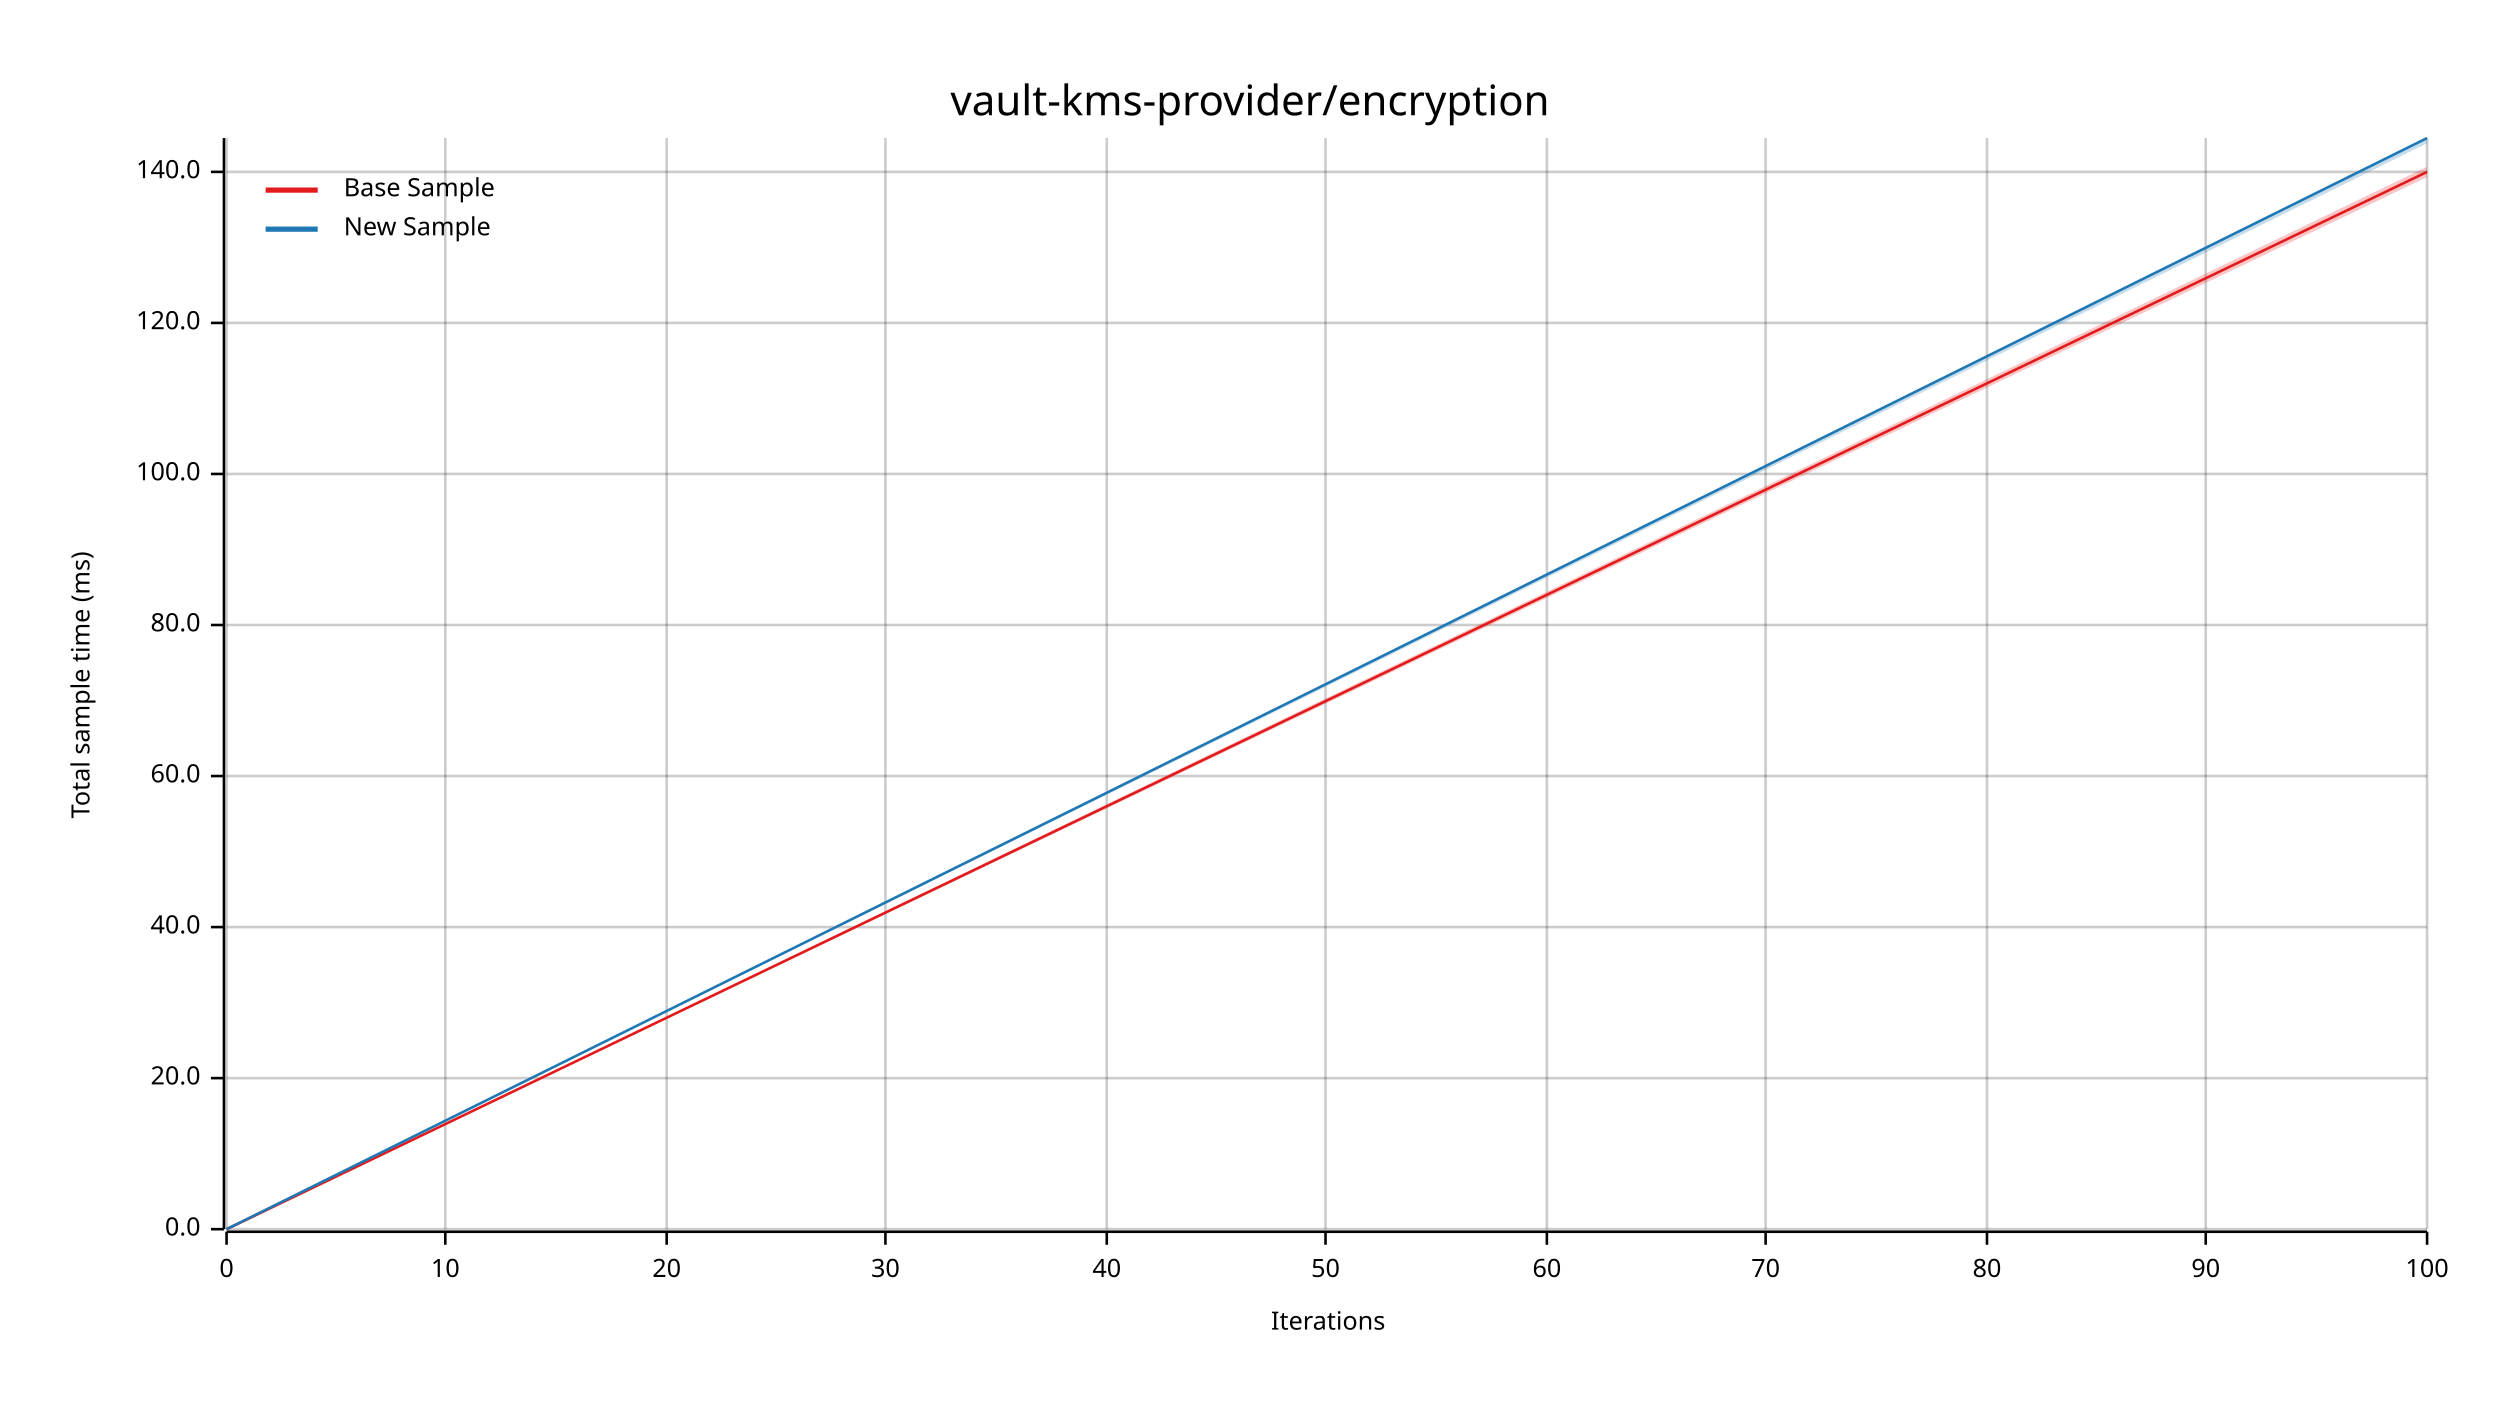
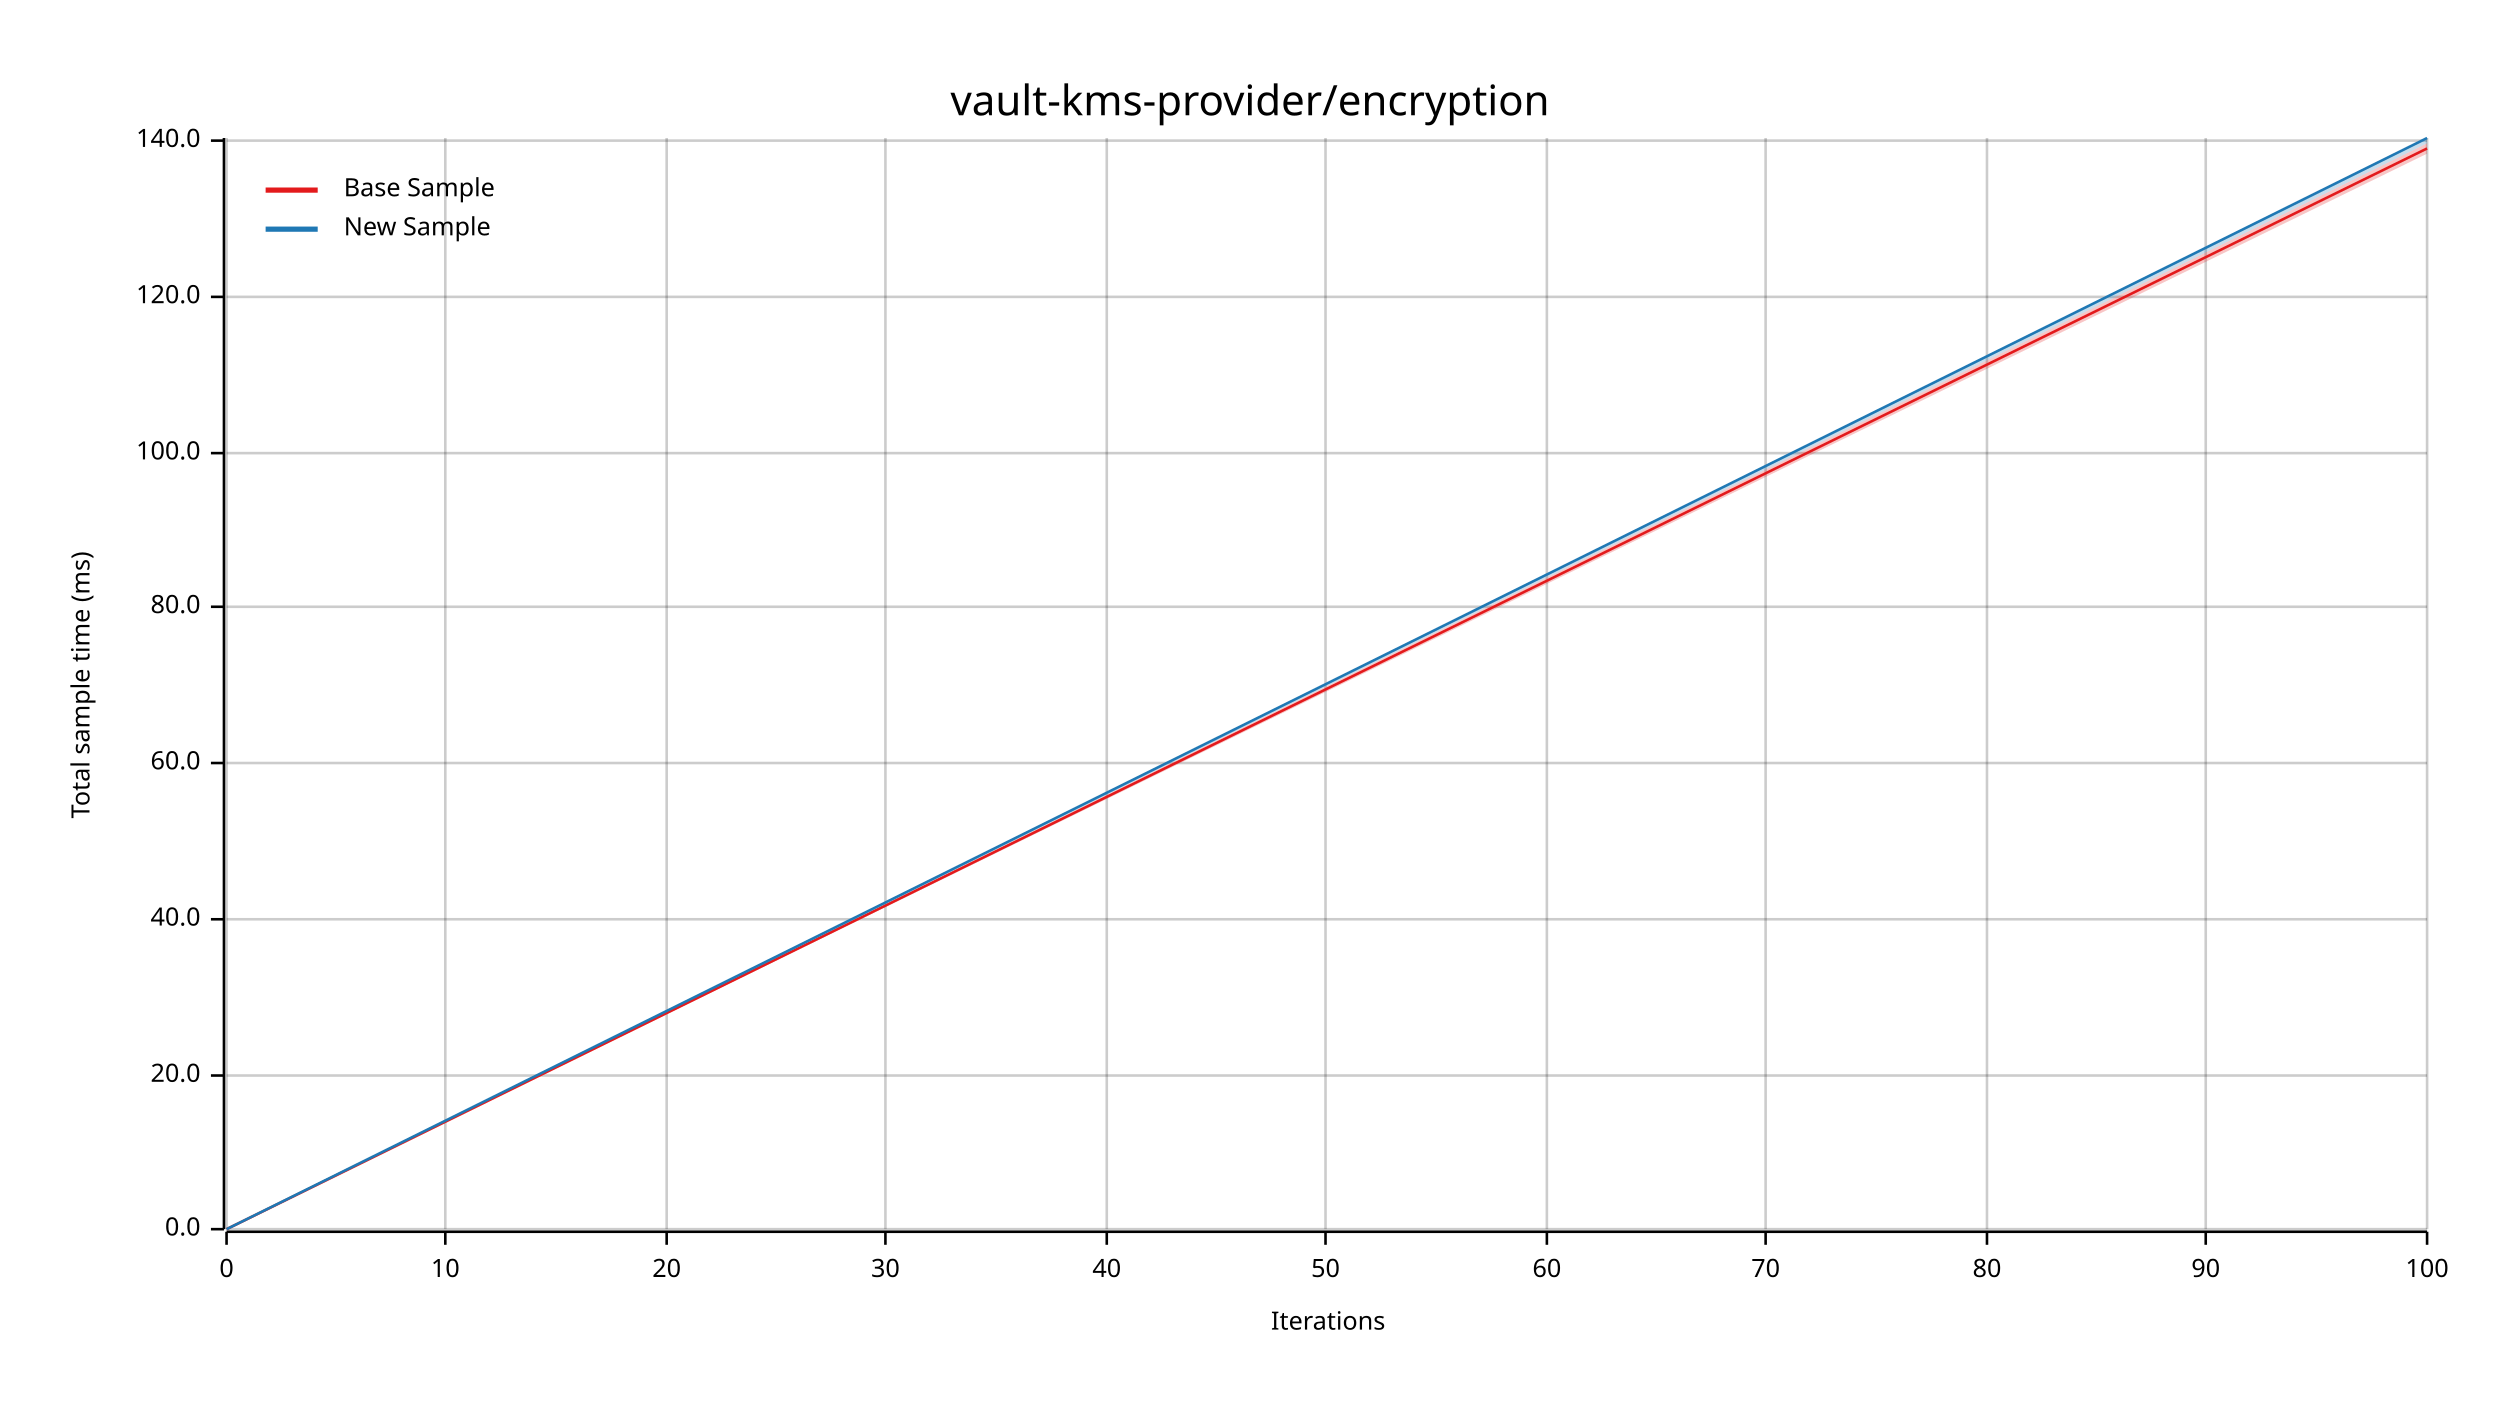
<svg xmlns="http://www.w3.org/2000/svg" width="960" height="540" viewBox="0 0 960 540">
  <text x="480" y="32" dy="0.76em" text-anchor="middle" font-family="sans-serif" font-size="16.129" opacity="1" fill="#000000">
vault-kms-provider/encryption
</text>
  <text x="27" y="263" dy="0.76em" text-anchor="middle" font-family="sans-serif" font-size="9.677" opacity="1" fill="#000000" transform="rotate(270, 27, 263)">
Total sample time (ms)
</text>
  <text x="510" y="513" dy="-0.5ex" text-anchor="middle" font-family="sans-serif" font-size="9.677" opacity="1" fill="#000000">
Iterations
</text>
  <line opacity="0.2" stroke="#000000" stroke-width="1" x1="87" y1="472" x2="87" y2="53" />
  <line opacity="0.2" stroke="#000000" stroke-width="1" x1="171" y1="472" x2="171" y2="53" />
  <line opacity="0.2" stroke="#000000" stroke-width="1" x1="256" y1="472" x2="256" y2="53" />
  <line opacity="0.2" stroke="#000000" stroke-width="1" x1="340" y1="472" x2="340" y2="53" />
  <line opacity="0.2" stroke="#000000" stroke-width="1" x1="425" y1="472" x2="425" y2="53" />
  <line opacity="0.2" stroke="#000000" stroke-width="1" x1="509" y1="472" x2="509" y2="53" />
  <line opacity="0.2" stroke="#000000" stroke-width="1" x1="594" y1="472" x2="594" y2="53" />
  <line opacity="0.2" stroke="#000000" stroke-width="1" x1="678" y1="472" x2="678" y2="53" />
  <line opacity="0.2" stroke="#000000" stroke-width="1" x1="763" y1="472" x2="763" y2="53" />
  <line opacity="0.2" stroke="#000000" stroke-width="1" x1="847" y1="472" x2="847" y2="53" />
  <line opacity="0.2" stroke="#000000" stroke-width="1" x1="932" y1="472" x2="932" y2="53" />
  <line opacity="0.2" stroke="#000000" stroke-width="1" x1="87" y1="472" x2="932" y2="472" />
-   <line opacity="0.2" stroke="#000000" stroke-width="1" x1="87" y1="414" x2="932" y2="414" />
-   <line opacity="0.2" stroke="#000000" stroke-width="1" x1="87" y1="356" x2="932" y2="356" />
-   <line opacity="0.2" stroke="#000000" stroke-width="1" x1="87" y1="298" x2="932" y2="298" />
-   <line opacity="0.2" stroke="#000000" stroke-width="1" x1="87" y1="240" x2="932" y2="240" />
-   <line opacity="0.2" stroke="#000000" stroke-width="1" x1="87" y1="182" x2="932" y2="182" />
-   <line opacity="0.2" stroke="#000000" stroke-width="1" x1="87" y1="124" x2="932" y2="124" />
-   <line opacity="0.2" stroke="#000000" stroke-width="1" x1="87" y1="66" x2="932" y2="66" />
+   <line opacity="0.2" stroke="#000000" stroke-width="1" x1="87" y1="413" x2="932" y2="413" />
+   <line opacity="0.2" stroke="#000000" stroke-width="1" x1="87" y1="353" x2="932" y2="353" />
+   <line opacity="0.2" stroke="#000000" stroke-width="1" x1="87" y1="293" x2="932" y2="293" />
+   <line opacity="0.2" stroke="#000000" stroke-width="1" x1="87" y1="233" x2="932" y2="233" />
+   <line opacity="0.2" stroke="#000000" stroke-width="1" x1="87" y1="174" x2="932" y2="174" />
+   <line opacity="0.2" stroke="#000000" stroke-width="1" x1="87" y1="114" x2="932" y2="114" />
+   <line opacity="0.2" stroke="#000000" stroke-width="1" x1="87" y1="54" x2="932" y2="54" />
  <polyline fill="none" opacity="1" stroke="#000000" stroke-width="1" points="86,53 86,472 " />
  <text x="77" y="472" dy="0.5ex" text-anchor="end" font-family="sans-serif" font-size="9.677" opacity="1" fill="#000000">
0.0
</text>
  <polyline fill="none" opacity="1" stroke="#000000" stroke-width="1" points="81,472 86,472 " />
-   <text x="77" y="414" dy="0.5ex" text-anchor="end" font-family="sans-serif" font-size="9.677" opacity="1" fill="#000000">
+   <text x="77" y="413" dy="0.5ex" text-anchor="end" font-family="sans-serif" font-size="9.677" opacity="1" fill="#000000">
20.0
</text>
-   <polyline fill="none" opacity="1" stroke="#000000" stroke-width="1" points="81,414 86,414 " />
-   <text x="77" y="356" dy="0.5ex" text-anchor="end" font-family="sans-serif" font-size="9.677" opacity="1" fill="#000000">
+   <polyline fill="none" opacity="1" stroke="#000000" stroke-width="1" points="81,413 86,413 " />
+   <text x="77" y="353" dy="0.5ex" text-anchor="end" font-family="sans-serif" font-size="9.677" opacity="1" fill="#000000">
40.0
</text>
-   <polyline fill="none" opacity="1" stroke="#000000" stroke-width="1" points="81,356 86,356 " />
-   <text x="77" y="298" dy="0.5ex" text-anchor="end" font-family="sans-serif" font-size="9.677" opacity="1" fill="#000000">
+   <polyline fill="none" opacity="1" stroke="#000000" stroke-width="1" points="81,353 86,353 " />
+   <text x="77" y="293" dy="0.5ex" text-anchor="end" font-family="sans-serif" font-size="9.677" opacity="1" fill="#000000">
60.0
</text>
-   <polyline fill="none" opacity="1" stroke="#000000" stroke-width="1" points="81,298 86,298 " />
-   <text x="77" y="240" dy="0.5ex" text-anchor="end" font-family="sans-serif" font-size="9.677" opacity="1" fill="#000000">
+   <polyline fill="none" opacity="1" stroke="#000000" stroke-width="1" points="81,293 86,293 " />
+   <text x="77" y="233" dy="0.5ex" text-anchor="end" font-family="sans-serif" font-size="9.677" opacity="1" fill="#000000">
80.0
</text>
-   <polyline fill="none" opacity="1" stroke="#000000" stroke-width="1" points="81,240 86,240 " />
-   <text x="77" y="182" dy="0.5ex" text-anchor="end" font-family="sans-serif" font-size="9.677" opacity="1" fill="#000000">
+   <polyline fill="none" opacity="1" stroke="#000000" stroke-width="1" points="81,233 86,233 " />
+   <text x="77" y="174" dy="0.5ex" text-anchor="end" font-family="sans-serif" font-size="9.677" opacity="1" fill="#000000">
100.0
</text>
-   <polyline fill="none" opacity="1" stroke="#000000" stroke-width="1" points="81,182 86,182 " />
-   <text x="77" y="124" dy="0.5ex" text-anchor="end" font-family="sans-serif" font-size="9.677" opacity="1" fill="#000000">
+   <polyline fill="none" opacity="1" stroke="#000000" stroke-width="1" points="81,174 86,174 " />
+   <text x="77" y="114" dy="0.5ex" text-anchor="end" font-family="sans-serif" font-size="9.677" opacity="1" fill="#000000">
120.0
</text>
-   <polyline fill="none" opacity="1" stroke="#000000" stroke-width="1" points="81,124 86,124 " />
-   <text x="77" y="66" dy="0.5ex" text-anchor="end" font-family="sans-serif" font-size="9.677" opacity="1" fill="#000000">
+   <polyline fill="none" opacity="1" stroke="#000000" stroke-width="1" points="81,114 86,114 " />
+   <text x="77" y="54" dy="0.5ex" text-anchor="end" font-family="sans-serif" font-size="9.677" opacity="1" fill="#000000">
140.0
</text>
-   <polyline fill="none" opacity="1" stroke="#000000" stroke-width="1" points="81,66 86,66 " />
+   <polyline fill="none" opacity="1" stroke="#000000" stroke-width="1" points="81,54 86,54 " />
  <polyline fill="none" opacity="1" stroke="#000000" stroke-width="1" points="87,473 932,473 " />
  <text x="87" y="483" dy="0.76em" text-anchor="middle" font-family="sans-serif" font-size="9.677" opacity="1" fill="#000000">
0
</text>
  <polyline fill="none" opacity="1" stroke="#000000" stroke-width="1" points="87,473 87,478 " />
  <text x="171" y="483" dy="0.76em" text-anchor="middle" font-family="sans-serif" font-size="9.677" opacity="1" fill="#000000">
10
</text>
  <polyline fill="none" opacity="1" stroke="#000000" stroke-width="1" points="171,473 171,478 " />
  <text x="256" y="483" dy="0.76em" text-anchor="middle" font-family="sans-serif" font-size="9.677" opacity="1" fill="#000000">
20
</text>
  <polyline fill="none" opacity="1" stroke="#000000" stroke-width="1" points="256,473 256,478 " />
  <text x="340" y="483" dy="0.76em" text-anchor="middle" font-family="sans-serif" font-size="9.677" opacity="1" fill="#000000">
30
</text>
  <polyline fill="none" opacity="1" stroke="#000000" stroke-width="1" points="340,473 340,478 " />
  <text x="425" y="483" dy="0.76em" text-anchor="middle" font-family="sans-serif" font-size="9.677" opacity="1" fill="#000000">
40
</text>
  <polyline fill="none" opacity="1" stroke="#000000" stroke-width="1" points="425,473 425,478 " />
  <text x="509" y="483" dy="0.76em" text-anchor="middle" font-family="sans-serif" font-size="9.677" opacity="1" fill="#000000">
50
</text>
  <polyline fill="none" opacity="1" stroke="#000000" stroke-width="1" points="509,473 509,478 " />
  <text x="594" y="483" dy="0.76em" text-anchor="middle" font-family="sans-serif" font-size="9.677" opacity="1" fill="#000000">
60
</text>
  <polyline fill="none" opacity="1" stroke="#000000" stroke-width="1" points="594,473 594,478 " />
  <text x="678" y="483" dy="0.76em" text-anchor="middle" font-family="sans-serif" font-size="9.677" opacity="1" fill="#000000">
70
</text>
  <polyline fill="none" opacity="1" stroke="#000000" stroke-width="1" points="678,473 678,478 " />
  <text x="763" y="483" dy="0.76em" text-anchor="middle" font-family="sans-serif" font-size="9.677" opacity="1" fill="#000000">
80
</text>
  <polyline fill="none" opacity="1" stroke="#000000" stroke-width="1" points="763,473 763,478 " />
  <text x="847" y="483" dy="0.76em" text-anchor="middle" font-family="sans-serif" font-size="9.677" opacity="1" fill="#000000">
90
</text>
  <polyline fill="none" opacity="1" stroke="#000000" stroke-width="1" points="847,473 847,478 " />
  <text x="932" y="483" dy="0.76em" text-anchor="middle" font-family="sans-serif" font-size="9.677" opacity="1" fill="#000000">
100
</text>
  <polyline fill="none" opacity="1" stroke="#000000" stroke-width="1" points="932,473 932,478 " />
-   <polyline fill="none" opacity="1" stroke="#E31A1C" stroke-width="1" points="87,472 932,66 " />
-   <polygon opacity="0.25" fill="#E31A1C" points="87,472 932,68 932,64 " />
+   <polyline fill="none" opacity="1" stroke="#E31A1C" stroke-width="1" points="87,472 932,57 " />
+   <polygon opacity="0.25" fill="#E31A1C" points="87,472 932,59 932,55 " />
  <polyline fill="none" opacity="1" stroke="#1F78B4" stroke-width="1" points="87,472 932,53 " />
  <polygon opacity="0.25" fill="#1F78B4" points="87,472 932,55 932,53 " />
  <text x="132" y="68" dy="0.76em" text-anchor="start" font-family="sans-serif" font-size="9.677" opacity="1" fill="#000000">
Base Sample
</text>
  <text x="132" y="83" dy="0.76em" text-anchor="start" font-family="sans-serif" font-size="9.677" opacity="1" fill="#000000">
New Sample
</text>
  <polyline fill="none" opacity="1" stroke="#E31A1C" stroke-width="2" points="102,73 122,73 " />
  <polyline fill="none" opacity="1" stroke="#1F78B4" stroke-width="2" points="102,88 122,88 " />
</svg>
